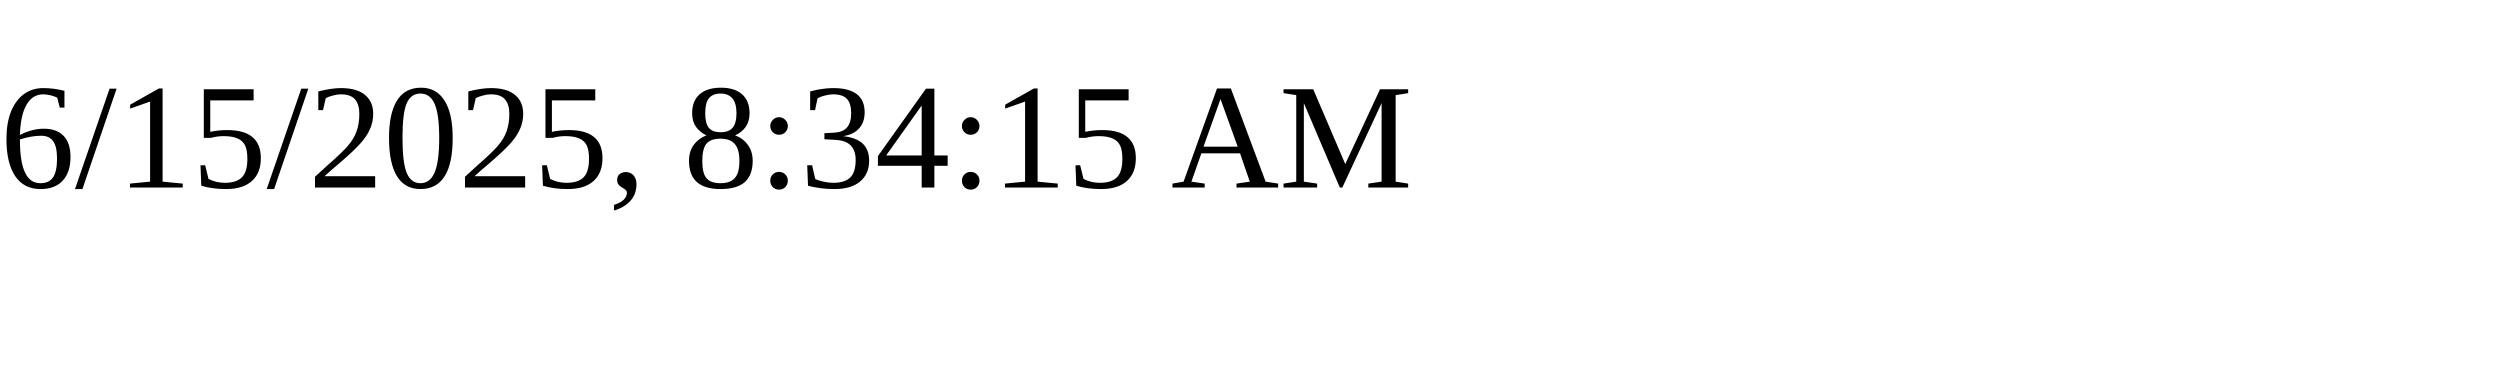
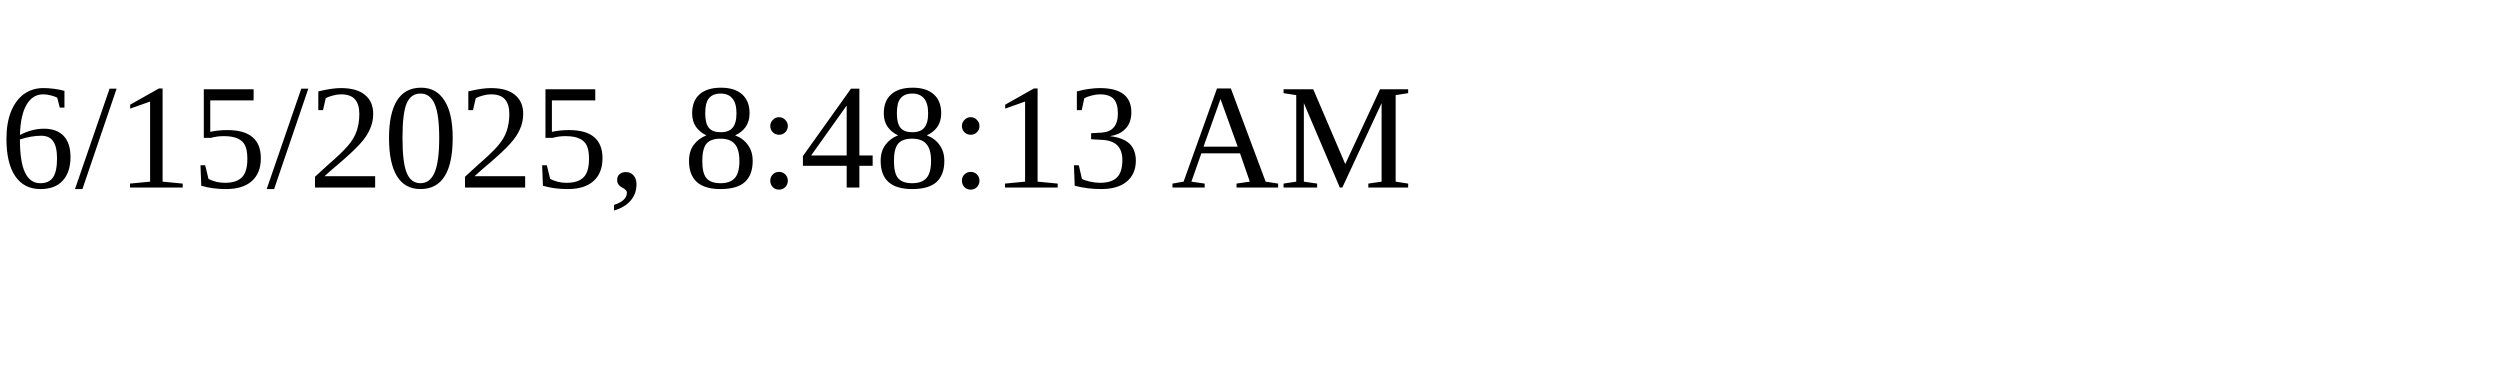
<svg xmlns="http://www.w3.org/2000/svg" height="30" width="200">
-   <text x="0" y="15">6/15/2025, 8:34:15 AM</text>
+   <text x="0" y="15">6/15/2025, 8:48:13 AM</text>
</svg>
